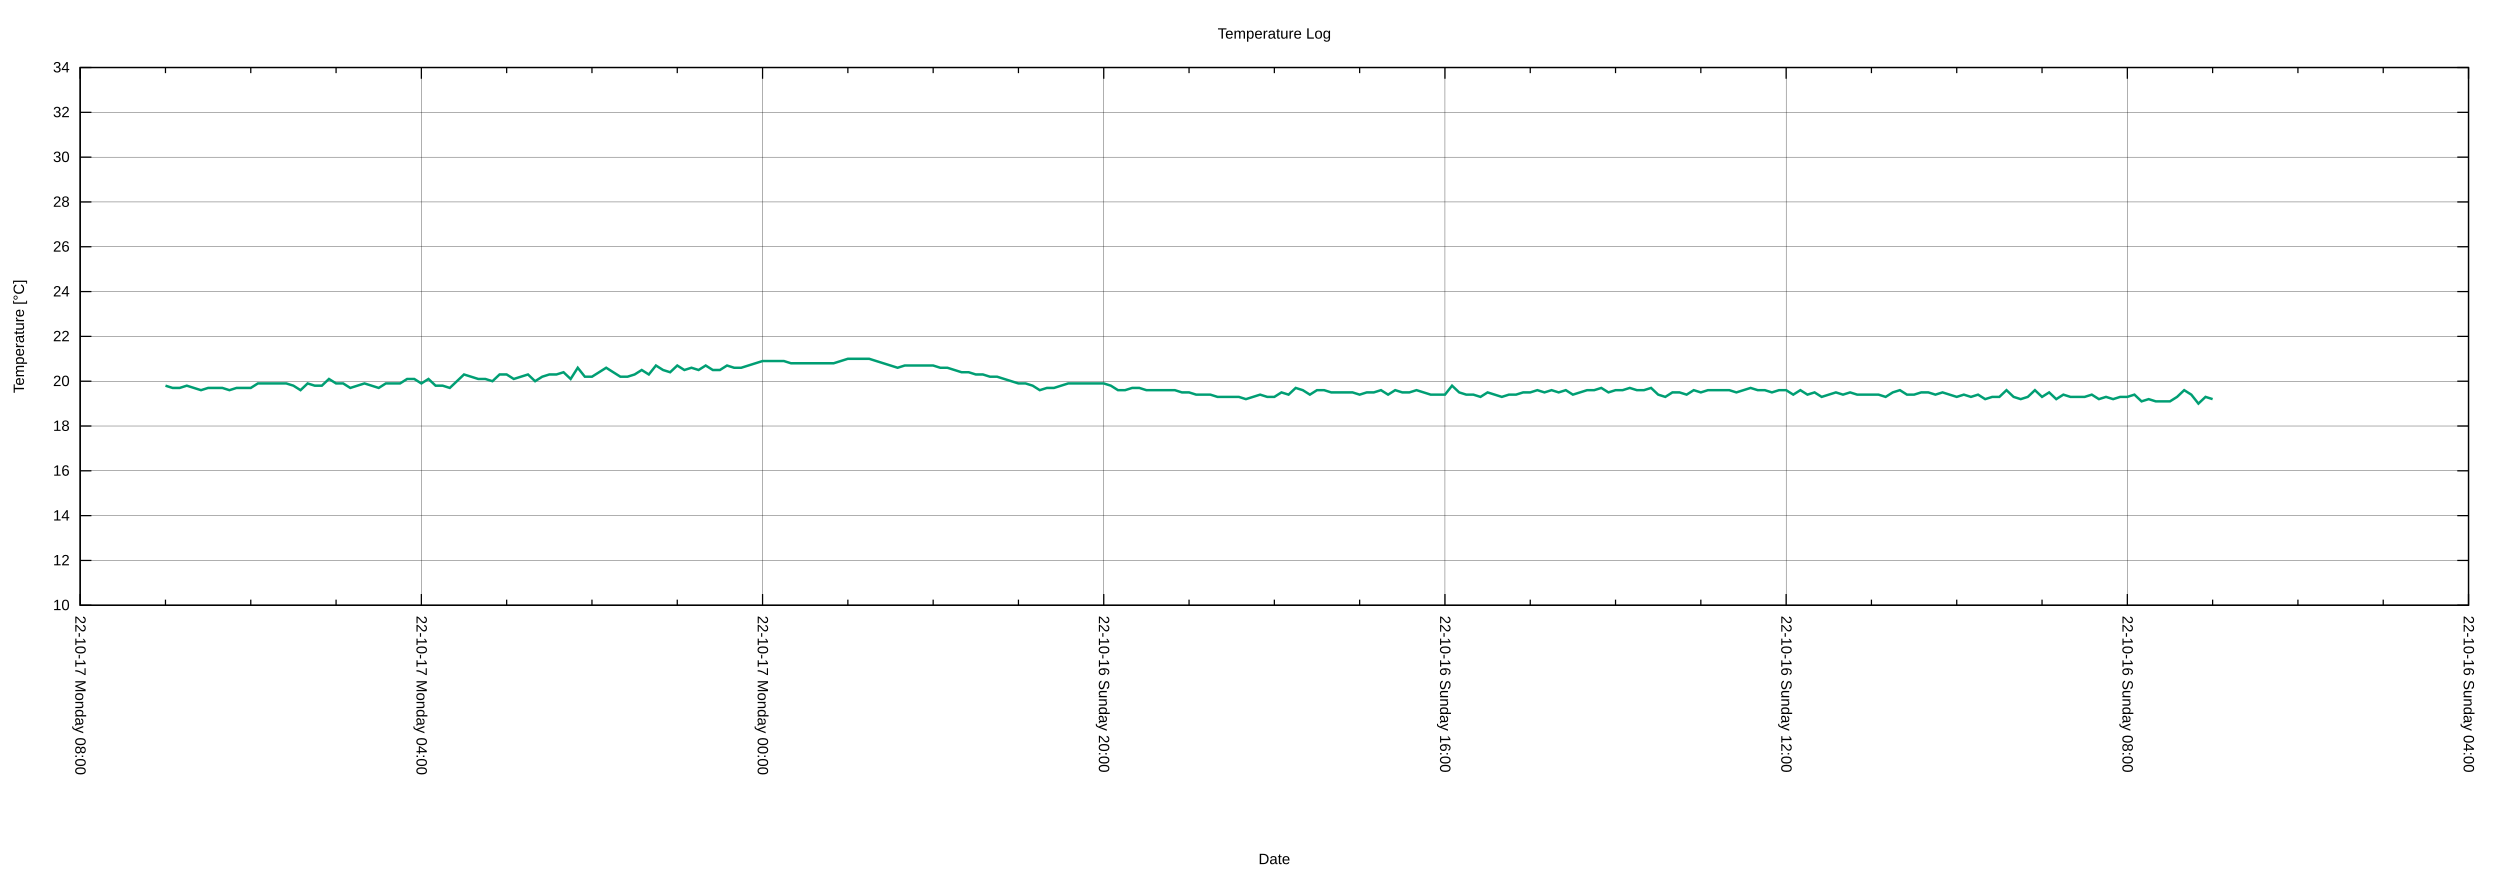
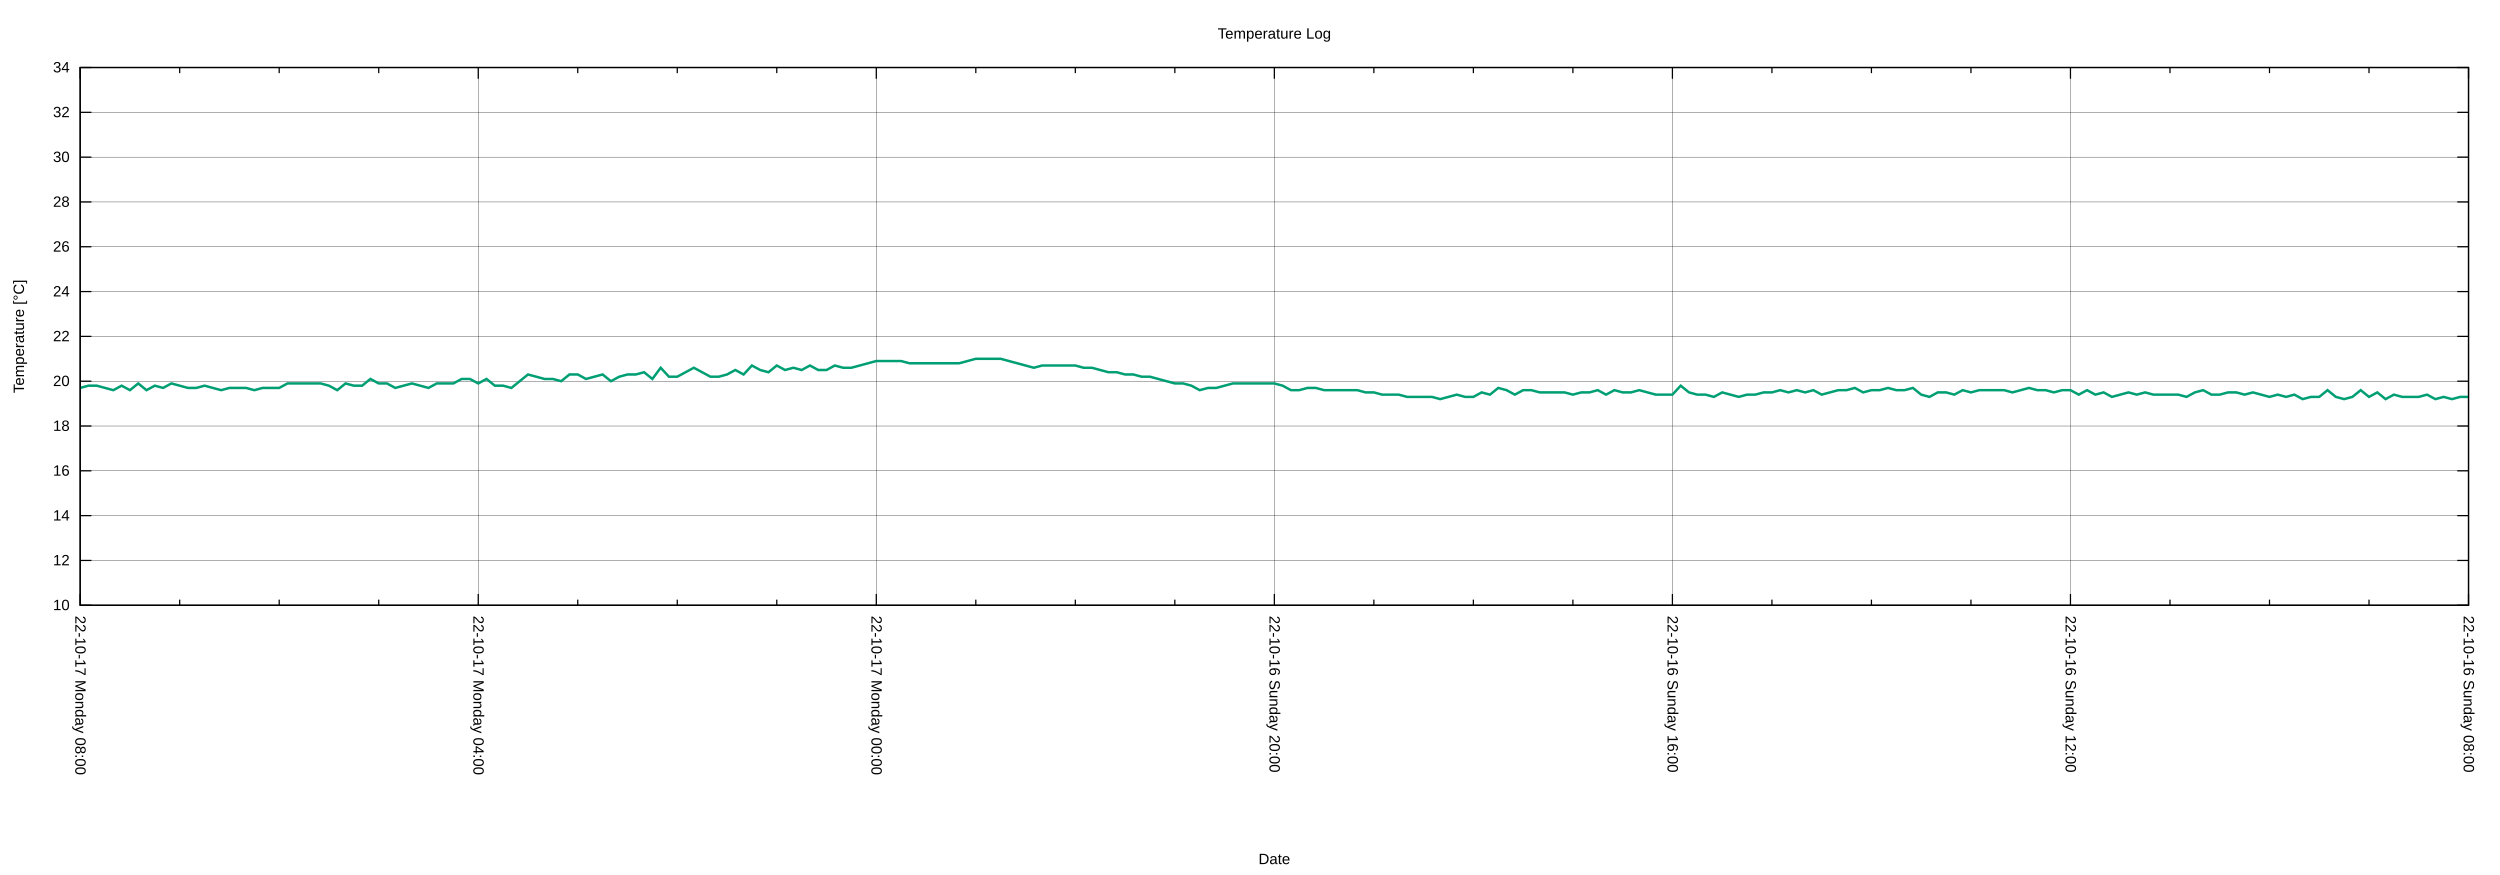
<svg xmlns="http://www.w3.org/2000/svg" xmlns:xlink="http://www.w3.org/1999/xlink" width="2000" height="700" viewBox="0 0 2000 700">
  <g id="gnuplot_canvas">
    <rect x="0" y="0" width="2000" height="700" fill="none" />
    <defs>
      <circle id="gpDot" r="0.5" stroke-width="0.5" stroke="currentColor" />
      <path id="gpPt0" stroke-width="0.222" stroke="currentColor" d="M-1,0 h2 M0,-1 v2" />
      <path id="gpPt1" stroke-width="0.222" stroke="currentColor" d="M-1,-1 L1,1 M1,-1 L-1,1" />
      <path id="gpPt2" stroke-width="0.222" stroke="currentColor" d="M-1,0 L1,0 M0,-1 L0,1 M-1,-1 L1,1 M-1,1 L1,-1" />
      <rect id="gpPt3" stroke-width="0.222" stroke="currentColor" x="-1" y="-1" width="2" height="2" />
      <rect id="gpPt4" stroke-width="0.222" stroke="currentColor" fill="currentColor" x="-1" y="-1" width="2" height="2" />
      <circle id="gpPt5" stroke-width="0.222" stroke="currentColor" cx="0" cy="0" r="1" />
      <use xlink:href="#gpPt5" id="gpPt6" fill="currentColor" stroke="none" />
      <path id="gpPt7" stroke-width="0.222" stroke="currentColor" d="M0,-1.33 L-1.33,0.67 L1.33,0.67 z" />
      <use xlink:href="#gpPt7" id="gpPt8" fill="currentColor" stroke="none" />
      <use xlink:href="#gpPt7" id="gpPt9" stroke="currentColor" transform="rotate(180)" />
      <use xlink:href="#gpPt9" id="gpPt10" fill="currentColor" stroke="none" />
      <use xlink:href="#gpPt3" id="gpPt11" stroke="currentColor" transform="rotate(45)" />
      <use xlink:href="#gpPt11" id="gpPt12" fill="currentColor" stroke="none" />
      <path id="gpPt13" stroke-width="0.222" stroke="currentColor" d="M0,1.330 L1.265,0.411 L0.782,-1.067 L-0.782,-1.076 L-1.265,0.411 z" />
      <use xlink:href="#gpPt13" id="gpPt14" fill="currentColor" stroke="none" />
      <filter id="textbox" filterUnits="objectBoundingBox" x="0" y="0" height="1" width="1">
        <feFlood flood-color="white" flood-opacity="1" result="bgnd" />
        <feComposite in="SourceGraphic" in2="bgnd" operator="atop" />
      </filter>
      <filter id="greybox" filterUnits="objectBoundingBox" x="0" y="0" height="1" width="1">
        <feFlood flood-color="lightgrey" flood-opacity="1" result="grey" />
        <feComposite in="SourceGraphic" in2="grey" operator="atop" />
      </filter>
    </defs>
    <g fill="none" color="white" stroke="currentColor" stroke-width="1.00" stroke-linecap="butt" stroke-linejoin="miter">
</g>
    <g fill="none" color="black" stroke="currentColor" stroke-width="1.00" stroke-linecap="butt" stroke-linejoin="miter">
</g>
    <g fill="none" color="black" stroke="black" stroke-width="0.25" stroke-linecap="butt" stroke-linejoin="miter">
</g>
    <g fill="none" color="black" stroke="currentColor" stroke-width="0.25" stroke-linecap="butt" stroke-linejoin="miter">
      <path stroke="black" class="gridline" d="M64.14,484.21 L1974.82,484.21  " />
    </g>
    <g fill="none" color="black" stroke="black" stroke-width="1.00" stroke-linecap="butt" stroke-linejoin="miter">
</g>
    <g fill="none" color="black" stroke="currentColor" stroke-width="1.00" stroke-linecap="butt" stroke-linejoin="miter">
      <path stroke="black" d="M64.14,484.21 L73.14,484.21 M1974.82,484.21 L1965.82,484.21  " />
      <g transform="translate(55.75,488.11)" stroke="none" fill="black" font-family="Arial" font-size="12.00" text-anchor="end">
        <text>
          <tspan font-family="Arial"> 10</tspan>
        </text>
      </g>
    </g>
    <g fill="none" color="black" stroke="currentColor" stroke-width="1.00" stroke-linecap="butt" stroke-linejoin="miter">
</g>
    <g fill="none" color="black" stroke="black" stroke-width="0.25" stroke-linecap="butt" stroke-linejoin="miter">
</g>
    <g fill="none" color="black" stroke="currentColor" stroke-width="0.25" stroke-linecap="butt" stroke-linejoin="miter">
      <path stroke="black" class="gridline" d="M64.14,448.36 L1974.82,448.36  " />
    </g>
    <g fill="none" color="black" stroke="black" stroke-width="1.00" stroke-linecap="butt" stroke-linejoin="miter">
</g>
    <g fill="none" color="black" stroke="currentColor" stroke-width="1.00" stroke-linecap="butt" stroke-linejoin="miter">
      <path stroke="black" d="M64.14,448.36 L73.14,448.36 M1974.82,448.36 L1965.82,448.36  " />
      <g transform="translate(55.75,452.26)" stroke="none" fill="black" font-family="Arial" font-size="12.00" text-anchor="end">
        <text>
          <tspan font-family="Arial"> 12</tspan>
        </text>
      </g>
    </g>
    <g fill="none" color="black" stroke="currentColor" stroke-width="1.00" stroke-linecap="butt" stroke-linejoin="miter">
</g>
    <g fill="none" color="black" stroke="black" stroke-width="0.25" stroke-linecap="butt" stroke-linejoin="miter">
</g>
    <g fill="none" color="black" stroke="currentColor" stroke-width="0.25" stroke-linecap="butt" stroke-linejoin="miter">
      <path stroke="black" class="gridline" d="M64.14,412.51 L1974.82,412.51  " />
    </g>
    <g fill="none" color="black" stroke="black" stroke-width="1.00" stroke-linecap="butt" stroke-linejoin="miter">
</g>
    <g fill="none" color="black" stroke="currentColor" stroke-width="1.00" stroke-linecap="butt" stroke-linejoin="miter">
      <path stroke="black" d="M64.14,412.51 L73.14,412.51 M1974.82,412.51 L1965.82,412.51  " />
      <g transform="translate(55.75,416.41)" stroke="none" fill="black" font-family="Arial" font-size="12.00" text-anchor="end">
        <text>
          <tspan font-family="Arial"> 14</tspan>
        </text>
      </g>
    </g>
    <g fill="none" color="black" stroke="currentColor" stroke-width="1.00" stroke-linecap="butt" stroke-linejoin="miter">
</g>
    <g fill="none" color="black" stroke="black" stroke-width="0.25" stroke-linecap="butt" stroke-linejoin="miter">
</g>
    <g fill="none" color="black" stroke="currentColor" stroke-width="0.25" stroke-linecap="butt" stroke-linejoin="miter">
      <path stroke="black" class="gridline" d="M64.14,376.66 L1974.82,376.66  " />
    </g>
    <g fill="none" color="black" stroke="black" stroke-width="1.00" stroke-linecap="butt" stroke-linejoin="miter">
</g>
    <g fill="none" color="black" stroke="currentColor" stroke-width="1.00" stroke-linecap="butt" stroke-linejoin="miter">
      <path stroke="black" d="M64.14,376.66 L73.14,376.66 M1974.82,376.66 L1965.82,376.66  " />
      <g transform="translate(55.75,380.56)" stroke="none" fill="black" font-family="Arial" font-size="12.00" text-anchor="end">
        <text>
          <tspan font-family="Arial"> 16</tspan>
        </text>
      </g>
    </g>
    <g fill="none" color="black" stroke="currentColor" stroke-width="1.00" stroke-linecap="butt" stroke-linejoin="miter">
</g>
    <g fill="none" color="black" stroke="black" stroke-width="0.25" stroke-linecap="butt" stroke-linejoin="miter">
</g>
    <g fill="none" color="black" stroke="currentColor" stroke-width="0.25" stroke-linecap="butt" stroke-linejoin="miter">
      <path stroke="black" class="gridline" d="M64.14,340.81 L1974.82,340.81  " />
    </g>
    <g fill="none" color="black" stroke="black" stroke-width="1.00" stroke-linecap="butt" stroke-linejoin="miter">
</g>
    <g fill="none" color="black" stroke="currentColor" stroke-width="1.00" stroke-linecap="butt" stroke-linejoin="miter">
      <path stroke="black" d="M64.14,340.81 L73.14,340.81 M1974.82,340.81 L1965.82,340.81  " />
      <g transform="translate(55.75,344.71)" stroke="none" fill="black" font-family="Arial" font-size="12.00" text-anchor="end">
        <text>
          <tspan font-family="Arial"> 18</tspan>
        </text>
      </g>
    </g>
    <g fill="none" color="black" stroke="currentColor" stroke-width="1.00" stroke-linecap="butt" stroke-linejoin="miter">
</g>
    <g fill="none" color="black" stroke="black" stroke-width="0.25" stroke-linecap="butt" stroke-linejoin="miter">
</g>
    <g fill="none" color="black" stroke="currentColor" stroke-width="0.25" stroke-linecap="butt" stroke-linejoin="miter">
      <path stroke="black" class="gridline" d="M64.14,304.96 L1974.82,304.96  " />
    </g>
    <g fill="none" color="black" stroke="black" stroke-width="1.00" stroke-linecap="butt" stroke-linejoin="miter">
</g>
    <g fill="none" color="black" stroke="currentColor" stroke-width="1.00" stroke-linecap="butt" stroke-linejoin="miter">
      <path stroke="black" d="M64.14,304.96 L73.14,304.96 M1974.82,304.96 L1965.82,304.96  " />
      <g transform="translate(55.75,308.86)" stroke="none" fill="black" font-family="Arial" font-size="12.00" text-anchor="end">
        <text>
          <tspan font-family="Arial"> 20</tspan>
        </text>
      </g>
    </g>
    <g fill="none" color="black" stroke="currentColor" stroke-width="1.00" stroke-linecap="butt" stroke-linejoin="miter">
</g>
    <g fill="none" color="black" stroke="black" stroke-width="0.25" stroke-linecap="butt" stroke-linejoin="miter">
</g>
    <g fill="none" color="black" stroke="currentColor" stroke-width="0.25" stroke-linecap="butt" stroke-linejoin="miter">
      <path stroke="black" class="gridline" d="M64.14,269.11 L1974.82,269.11  " />
    </g>
    <g fill="none" color="black" stroke="black" stroke-width="1.00" stroke-linecap="butt" stroke-linejoin="miter">
</g>
    <g fill="none" color="black" stroke="currentColor" stroke-width="1.00" stroke-linecap="butt" stroke-linejoin="miter">
      <path stroke="black" d="M64.14,269.11 L73.14,269.11 M1974.82,269.11 L1965.82,269.11  " />
      <g transform="translate(55.75,273.01)" stroke="none" fill="black" font-family="Arial" font-size="12.00" text-anchor="end">
        <text>
          <tspan font-family="Arial"> 22</tspan>
        </text>
      </g>
    </g>
    <g fill="none" color="black" stroke="currentColor" stroke-width="1.00" stroke-linecap="butt" stroke-linejoin="miter">
</g>
    <g fill="none" color="black" stroke="black" stroke-width="0.25" stroke-linecap="butt" stroke-linejoin="miter">
</g>
    <g fill="none" color="black" stroke="currentColor" stroke-width="0.25" stroke-linecap="butt" stroke-linejoin="miter">
      <path stroke="black" class="gridline" d="M64.14,233.26 L1974.82,233.26  " />
    </g>
    <g fill="none" color="black" stroke="black" stroke-width="1.00" stroke-linecap="butt" stroke-linejoin="miter">
</g>
    <g fill="none" color="black" stroke="currentColor" stroke-width="1.00" stroke-linecap="butt" stroke-linejoin="miter">
      <path stroke="black" d="M64.14,233.26 L73.14,233.26 M1974.82,233.26 L1965.82,233.26  " />
      <g transform="translate(55.75,237.16)" stroke="none" fill="black" font-family="Arial" font-size="12.00" text-anchor="end">
        <text>
          <tspan font-family="Arial"> 24</tspan>
        </text>
      </g>
    </g>
    <g fill="none" color="black" stroke="currentColor" stroke-width="1.00" stroke-linecap="butt" stroke-linejoin="miter">
</g>
    <g fill="none" color="black" stroke="black" stroke-width="0.25" stroke-linecap="butt" stroke-linejoin="miter">
</g>
    <g fill="none" color="black" stroke="currentColor" stroke-width="0.25" stroke-linecap="butt" stroke-linejoin="miter">
      <path stroke="black" class="gridline" d="M64.14,197.41 L1974.82,197.41  " />
    </g>
    <g fill="none" color="black" stroke="black" stroke-width="1.00" stroke-linecap="butt" stroke-linejoin="miter">
</g>
    <g fill="none" color="black" stroke="currentColor" stroke-width="1.00" stroke-linecap="butt" stroke-linejoin="miter">
      <path stroke="black" d="M64.14,197.41 L73.14,197.41 M1974.82,197.41 L1965.82,197.41  " />
      <g transform="translate(55.75,201.31)" stroke="none" fill="black" font-family="Arial" font-size="12.00" text-anchor="end">
        <text>
          <tspan font-family="Arial"> 26</tspan>
        </text>
      </g>
    </g>
    <g fill="none" color="black" stroke="currentColor" stroke-width="1.00" stroke-linecap="butt" stroke-linejoin="miter">
</g>
    <g fill="none" color="black" stroke="black" stroke-width="0.25" stroke-linecap="butt" stroke-linejoin="miter">
</g>
    <g fill="none" color="black" stroke="currentColor" stroke-width="0.25" stroke-linecap="butt" stroke-linejoin="miter">
      <path stroke="black" class="gridline" d="M64.14,161.56 L1974.82,161.56  " />
    </g>
    <g fill="none" color="black" stroke="black" stroke-width="1.00" stroke-linecap="butt" stroke-linejoin="miter">
</g>
    <g fill="none" color="black" stroke="currentColor" stroke-width="1.00" stroke-linecap="butt" stroke-linejoin="miter">
      <path stroke="black" d="M64.14,161.56 L73.14,161.56 M1974.82,161.56 L1965.82,161.56  " />
      <g transform="translate(55.75,165.46)" stroke="none" fill="black" font-family="Arial" font-size="12.00" text-anchor="end">
        <text>
          <tspan font-family="Arial"> 28</tspan>
        </text>
      </g>
    </g>
    <g fill="none" color="black" stroke="currentColor" stroke-width="1.00" stroke-linecap="butt" stroke-linejoin="miter">
</g>
    <g fill="none" color="black" stroke="black" stroke-width="0.25" stroke-linecap="butt" stroke-linejoin="miter">
</g>
    <g fill="none" color="black" stroke="currentColor" stroke-width="0.25" stroke-linecap="butt" stroke-linejoin="miter">
      <path stroke="black" class="gridline" d="M64.14,125.71 L1974.82,125.71  " />
    </g>
    <g fill="none" color="black" stroke="black" stroke-width="1.00" stroke-linecap="butt" stroke-linejoin="miter">
</g>
    <g fill="none" color="black" stroke="currentColor" stroke-width="1.00" stroke-linecap="butt" stroke-linejoin="miter">
      <path stroke="black" d="M64.14,125.71 L73.14,125.71 M1974.82,125.71 L1965.82,125.71  " />
      <g transform="translate(55.75,129.61)" stroke="none" fill="black" font-family="Arial" font-size="12.00" text-anchor="end">
        <text>
          <tspan font-family="Arial"> 30</tspan>
        </text>
      </g>
    </g>
    <g fill="none" color="black" stroke="currentColor" stroke-width="1.00" stroke-linecap="butt" stroke-linejoin="miter">
</g>
    <g fill="none" color="black" stroke="black" stroke-width="0.25" stroke-linecap="butt" stroke-linejoin="miter">
</g>
    <g fill="none" color="black" stroke="currentColor" stroke-width="0.25" stroke-linecap="butt" stroke-linejoin="miter">
      <path stroke="black" class="gridline" d="M64.14,89.86 L1974.82,89.86  " />
    </g>
    <g fill="none" color="black" stroke="black" stroke-width="1.00" stroke-linecap="butt" stroke-linejoin="miter">
</g>
    <g fill="none" color="black" stroke="currentColor" stroke-width="1.00" stroke-linecap="butt" stroke-linejoin="miter">
      <path stroke="black" d="M64.14,89.86 L73.14,89.86 M1974.82,89.86 L1965.82,89.86  " />
      <g transform="translate(55.75,93.76)" stroke="none" fill="black" font-family="Arial" font-size="12.00" text-anchor="end">
        <text>
          <tspan font-family="Arial"> 32</tspan>
        </text>
      </g>
    </g>
    <g fill="none" color="black" stroke="currentColor" stroke-width="1.00" stroke-linecap="butt" stroke-linejoin="miter">
</g>
    <g fill="none" color="black" stroke="black" stroke-width="0.25" stroke-linecap="butt" stroke-linejoin="miter">
</g>
    <g fill="none" color="black" stroke="currentColor" stroke-width="0.25" stroke-linecap="butt" stroke-linejoin="miter">
      <path stroke="black" class="gridline" d="M64.14,54.01 L1974.82,54.01  " />
    </g>
    <g fill="none" color="black" stroke="black" stroke-width="1.00" stroke-linecap="butt" stroke-linejoin="miter">
</g>
    <g fill="none" color="black" stroke="currentColor" stroke-width="1.00" stroke-linecap="butt" stroke-linejoin="miter">
      <path stroke="black" d="M64.14,54.01 L73.14,54.01 M1974.82,54.01 L1965.82,54.01  " />
      <g transform="translate(55.75,57.91)" stroke="none" fill="black" font-family="Arial" font-size="12.00" text-anchor="end">
        <text>
          <tspan font-family="Arial"> 34</tspan>
        </text>
      </g>
    </g>
    <g fill="none" color="black" stroke="currentColor" stroke-width="1.00" stroke-linecap="butt" stroke-linejoin="miter">
</g>
    <g fill="none" color="black" stroke="black" stroke-width="0.25" stroke-linecap="butt" stroke-linejoin="miter">
</g>
    <g fill="none" color="black" stroke="currentColor" stroke-width="0.25" stroke-linecap="butt" stroke-linejoin="miter">
      <path stroke="black" class="gridline" d="M1974.82,484.21 L1974.82,54.01  " />
    </g>
    <g fill="none" color="black" stroke="black" stroke-width="1.00" stroke-linecap="butt" stroke-linejoin="miter">
</g>
    <g fill="none" color="black" stroke="currentColor" stroke-width="1.00" stroke-linecap="butt" stroke-linejoin="miter">
      <path stroke="black" d="M1974.82,484.21 L1974.82,475.21 M1974.82,54.01 L1974.82,63.01  " />
      <g transform="translate(1970.92,492.60) rotate(90)" stroke="none" fill="black" font-family="Arial" font-size="12.00" text-anchor="start">
        <text>
-           <tspan font-family="Arial">22-10-16 Sunday 04:00</tspan>
-         </text>
-       </g>
-     </g>
-     <g fill="none" color="black" stroke="currentColor" stroke-width="1.00" stroke-linecap="butt" stroke-linejoin="miter">
-       <path stroke="black" d="M1906.58,484.21 L1906.58,479.71 M1906.58,54.01 L1906.58,58.51 M1838.34,484.21 L1838.34,479.71 M1838.34,54.01 L1838.34,58.51   M1770.10,484.21 L1770.10,479.71 M1770.10,54.01 L1770.10,58.51  " />
-     </g>
-     <g fill="none" color="black" stroke="black" stroke-width="0.25" stroke-linecap="butt" stroke-linejoin="miter">
- </g>
-     <g fill="none" color="black" stroke="currentColor" stroke-width="0.25" stroke-linecap="butt" stroke-linejoin="miter">
-       <path stroke="black" class="gridline" d="M1701.87,484.21 L1701.87,54.01  " />
-     </g>
-     <g fill="none" color="black" stroke="black" stroke-width="1.00" stroke-linecap="butt" stroke-linejoin="miter">
- </g>
-     <g fill="none" color="black" stroke="currentColor" stroke-width="1.00" stroke-linecap="butt" stroke-linejoin="miter">
-       <path stroke="black" d="M1701.87,484.21 L1701.87,475.21 M1701.87,54.01 L1701.87,63.01  " />
-       <g transform="translate(1697.97,492.60) rotate(90)" stroke="none" fill="black" font-family="Arial" font-size="12.00" text-anchor="start">
-         <text>
          <tspan font-family="Arial">22-10-16 Sunday 08:00</tspan>
        </text>
      </g>
    </g>
    <g fill="none" color="black" stroke="currentColor" stroke-width="1.00" stroke-linecap="butt" stroke-linejoin="miter">
-       <path stroke="black" d="M1633.63,484.21 L1633.63,479.71 M1633.63,54.01 L1633.63,58.51 M1565.39,484.21 L1565.39,479.71 M1565.39,54.01 L1565.39,58.51   M1497.15,484.21 L1497.15,479.71 M1497.15,54.01 L1497.15,58.51  " />
-     </g>
-     <g fill="none" color="black" stroke="black" stroke-width="0.25" stroke-linecap="butt" stroke-linejoin="miter">
- </g>
-     <g fill="none" color="black" stroke="currentColor" stroke-width="0.25" stroke-linecap="butt" stroke-linejoin="miter">
-       <path stroke="black" class="gridline" d="M1428.91,484.21 L1428.91,54.01  " />
-     </g>
-     <g fill="none" color="black" stroke="black" stroke-width="1.00" stroke-linecap="butt" stroke-linejoin="miter">
- </g>
-     <g fill="none" color="black" stroke="currentColor" stroke-width="1.00" stroke-linecap="butt" stroke-linejoin="miter">
-       <path stroke="black" d="M1428.91,484.21 L1428.91,475.21 M1428.91,54.01 L1428.91,63.01  " />
-       <g transform="translate(1425.01,492.60) rotate(90)" stroke="none" fill="black" font-family="Arial" font-size="12.00" text-anchor="start">
+       <path stroke="black" d="M1895.21,484.21 L1895.21,479.71 M1895.21,54.01 L1895.21,58.51 M1815.60,484.21 L1815.60,479.71 M1815.60,54.01 L1815.60,58.51   M1735.99,484.21 L1735.99,479.71 M1735.99,54.01 L1735.99,58.51  " />
+     </g>
+     <g fill="none" color="black" stroke="black" stroke-width="0.25" stroke-linecap="butt" stroke-linejoin="miter">
+ </g>
+     <g fill="none" color="black" stroke="currentColor" stroke-width="0.25" stroke-linecap="butt" stroke-linejoin="miter">
+       <path stroke="black" class="gridline" d="M1656.37,484.21 L1656.37,54.01  " />
+     </g>
+     <g fill="none" color="black" stroke="black" stroke-width="1.00" stroke-linecap="butt" stroke-linejoin="miter">
+ </g>
+     <g fill="none" color="black" stroke="currentColor" stroke-width="1.00" stroke-linecap="butt" stroke-linejoin="miter">
+       <path stroke="black" d="M1656.37,484.21 L1656.37,475.21 M1656.37,54.01 L1656.37,63.01  " />
+       <g transform="translate(1652.47,492.60) rotate(90)" stroke="none" fill="black" font-family="Arial" font-size="12.00" text-anchor="start">
        <text>
          <tspan font-family="Arial">22-10-16 Sunday 12:00</tspan>
        </text>
      </g>
    </g>
    <g fill="none" color="black" stroke="currentColor" stroke-width="1.00" stroke-linecap="butt" stroke-linejoin="miter">
-       <path stroke="black" d="M1360.67,484.21 L1360.67,479.71 M1360.67,54.01 L1360.67,58.51 M1292.43,484.21 L1292.43,479.71 M1292.43,54.01 L1292.43,58.51   M1224.20,484.21 L1224.20,479.71 M1224.20,54.01 L1224.20,58.51  " />
-     </g>
-     <g fill="none" color="black" stroke="black" stroke-width="0.25" stroke-linecap="butt" stroke-linejoin="miter">
- </g>
-     <g fill="none" color="black" stroke="currentColor" stroke-width="0.25" stroke-linecap="butt" stroke-linejoin="miter">
-       <path stroke="black" class="gridline" d="M1155.96,484.21 L1155.96,54.01  " />
-     </g>
-     <g fill="none" color="black" stroke="black" stroke-width="1.00" stroke-linecap="butt" stroke-linejoin="miter">
- </g>
-     <g fill="none" color="black" stroke="currentColor" stroke-width="1.00" stroke-linecap="butt" stroke-linejoin="miter">
-       <path stroke="black" d="M1155.96,484.21 L1155.96,475.21 M1155.96,54.01 L1155.96,63.01  " />
-       <g transform="translate(1152.06,492.60) rotate(90)" stroke="none" fill="black" font-family="Arial" font-size="12.00" text-anchor="start">
+       <path stroke="black" d="M1576.76,484.21 L1576.76,479.71 M1576.76,54.01 L1576.76,58.51 M1497.15,484.21 L1497.15,479.71 M1497.15,54.01 L1497.15,58.51   M1417.54,484.21 L1417.54,479.71 M1417.54,54.01 L1417.54,58.51  " />
+     </g>
+     <g fill="none" color="black" stroke="black" stroke-width="0.25" stroke-linecap="butt" stroke-linejoin="miter">
+ </g>
+     <g fill="none" color="black" stroke="currentColor" stroke-width="0.25" stroke-linecap="butt" stroke-linejoin="miter">
+       <path stroke="black" class="gridline" d="M1337.93,484.21 L1337.93,54.01  " />
+     </g>
+     <g fill="none" color="black" stroke="black" stroke-width="1.00" stroke-linecap="butt" stroke-linejoin="miter">
+ </g>
+     <g fill="none" color="black" stroke="currentColor" stroke-width="1.00" stroke-linecap="butt" stroke-linejoin="miter">
+       <path stroke="black" d="M1337.93,484.21 L1337.93,475.21 M1337.93,54.01 L1337.93,63.01  " />
+       <g transform="translate(1334.03,492.60) rotate(90)" stroke="none" fill="black" font-family="Arial" font-size="12.00" text-anchor="start">
        <text>
          <tspan font-family="Arial">22-10-16 Sunday 16:00</tspan>
        </text>
      </g>
    </g>
    <g fill="none" color="black" stroke="currentColor" stroke-width="1.00" stroke-linecap="butt" stroke-linejoin="miter">
-       <path stroke="black" d="M1087.72,484.21 L1087.72,479.71 M1087.72,54.01 L1087.72,58.51 M1019.48,484.21 L1019.48,479.71 M1019.48,54.01 L1019.48,58.51   M951.24,484.21 L951.24,479.71 M951.24,54.01 L951.24,58.51  " />
-     </g>
-     <g fill="none" color="black" stroke="black" stroke-width="0.25" stroke-linecap="butt" stroke-linejoin="miter">
- </g>
-     <g fill="none" color="black" stroke="currentColor" stroke-width="0.25" stroke-linecap="butt" stroke-linejoin="miter">
-       <path stroke="black" class="gridline" d="M883.00,484.21 L883.00,54.01  " />
-     </g>
-     <g fill="none" color="black" stroke="black" stroke-width="1.00" stroke-linecap="butt" stroke-linejoin="miter">
- </g>
-     <g fill="none" color="black" stroke="currentColor" stroke-width="1.00" stroke-linecap="butt" stroke-linejoin="miter">
-       <path stroke="black" d="M883.00,484.21 L883.00,475.21 M883.00,54.01 L883.00,63.01  " />
-       <g transform="translate(879.10,492.60) rotate(90)" stroke="none" fill="black" font-family="Arial" font-size="12.00" text-anchor="start">
+       <path stroke="black" d="M1258.32,484.21 L1258.32,479.71 M1258.32,54.01 L1258.32,58.51 M1178.70,484.21 L1178.70,479.71 M1178.70,54.01 L1178.70,58.51   M1099.09,484.21 L1099.09,479.71 M1099.09,54.01 L1099.09,58.51  " />
+     </g>
+     <g fill="none" color="black" stroke="black" stroke-width="0.25" stroke-linecap="butt" stroke-linejoin="miter">
+ </g>
+     <g fill="none" color="black" stroke="currentColor" stroke-width="0.25" stroke-linecap="butt" stroke-linejoin="miter">
+       <path stroke="black" class="gridline" d="M1019.48,484.21 L1019.48,54.01  " />
+     </g>
+     <g fill="none" color="black" stroke="black" stroke-width="1.00" stroke-linecap="butt" stroke-linejoin="miter">
+ </g>
+     <g fill="none" color="black" stroke="currentColor" stroke-width="1.00" stroke-linecap="butt" stroke-linejoin="miter">
+       <path stroke="black" d="M1019.48,484.21 L1019.48,475.21 M1019.48,54.01 L1019.48,63.01  " />
+       <g transform="translate(1015.58,492.60) rotate(90)" stroke="none" fill="black" font-family="Arial" font-size="12.00" text-anchor="start">
        <text>
          <tspan font-family="Arial">22-10-16 Sunday 20:00</tspan>
        </text>
      </g>
    </g>
    <g fill="none" color="black" stroke="currentColor" stroke-width="1.00" stroke-linecap="butt" stroke-linejoin="miter">
-       <path stroke="black" d="M814.76,484.21 L814.76,479.71 M814.76,54.01 L814.76,58.51 M746.53,484.21 L746.53,479.71 M746.53,54.01 L746.53,58.51   M678.29,484.21 L678.29,479.71 M678.29,54.01 L678.29,58.51  " />
-     </g>
-     <g fill="none" color="black" stroke="black" stroke-width="0.25" stroke-linecap="butt" stroke-linejoin="miter">
- </g>
-     <g fill="none" color="black" stroke="currentColor" stroke-width="0.25" stroke-linecap="butt" stroke-linejoin="miter">
-       <path stroke="black" class="gridline" d="M610.05,484.21 L610.05,54.01  " />
-     </g>
-     <g fill="none" color="black" stroke="black" stroke-width="1.00" stroke-linecap="butt" stroke-linejoin="miter">
- </g>
-     <g fill="none" color="black" stroke="currentColor" stroke-width="1.00" stroke-linecap="butt" stroke-linejoin="miter">
-       <path stroke="black" d="M610.05,484.21 L610.05,475.21 M610.05,54.01 L610.05,63.01  " />
-       <g transform="translate(606.15,492.60) rotate(90)" stroke="none" fill="black" font-family="Arial" font-size="12.00" text-anchor="start">
+       <path stroke="black" d="M939.87,484.21 L939.87,479.71 M939.87,54.01 L939.87,58.51 M860.26,484.21 L860.26,479.71 M860.26,54.01 L860.26,58.51   M780.65,484.21 L780.65,479.71 M780.65,54.01 L780.65,58.51  " />
+     </g>
+     <g fill="none" color="black" stroke="black" stroke-width="0.25" stroke-linecap="butt" stroke-linejoin="miter">
+ </g>
+     <g fill="none" color="black" stroke="currentColor" stroke-width="0.25" stroke-linecap="butt" stroke-linejoin="miter">
+       <path stroke="black" class="gridline" d="M701.03,484.21 L701.03,54.01  " />
+     </g>
+     <g fill="none" color="black" stroke="black" stroke-width="1.00" stroke-linecap="butt" stroke-linejoin="miter">
+ </g>
+     <g fill="none" color="black" stroke="currentColor" stroke-width="1.00" stroke-linecap="butt" stroke-linejoin="miter">
+       <path stroke="black" d="M701.03,484.21 L701.03,475.21 M701.03,54.01 L701.03,63.01  " />
+       <g transform="translate(697.13,492.60) rotate(90)" stroke="none" fill="black" font-family="Arial" font-size="12.00" text-anchor="start">
        <text>
          <tspan font-family="Arial">22-10-17 Monday 00:00</tspan>
        </text>
      </g>
    </g>
    <g fill="none" color="black" stroke="currentColor" stroke-width="1.00" stroke-linecap="butt" stroke-linejoin="miter">
-       <path stroke="black" d="M541.81,484.21 L541.81,479.71 M541.81,54.01 L541.81,58.51 M473.57,484.21 L473.57,479.71 M473.57,54.01 L473.57,58.51   M405.33,484.21 L405.33,479.71 M405.33,54.01 L405.33,58.51  " />
-     </g>
-     <g fill="none" color="black" stroke="black" stroke-width="0.25" stroke-linecap="butt" stroke-linejoin="miter">
- </g>
-     <g fill="none" color="black" stroke="currentColor" stroke-width="0.25" stroke-linecap="butt" stroke-linejoin="miter">
-       <path stroke="black" class="gridline" d="M337.09,484.21 L337.09,54.01  " />
-     </g>
-     <g fill="none" color="black" stroke="black" stroke-width="1.00" stroke-linecap="butt" stroke-linejoin="miter">
- </g>
-     <g fill="none" color="black" stroke="currentColor" stroke-width="1.00" stroke-linecap="butt" stroke-linejoin="miter">
-       <path stroke="black" d="M337.09,484.21 L337.09,475.21 M337.09,54.01 L337.09,63.01  " />
-       <g transform="translate(333.19,492.60) rotate(90)" stroke="none" fill="black" font-family="Arial" font-size="12.00" text-anchor="start">
+       <path stroke="black" d="M621.42,484.21 L621.42,479.71 M621.42,54.01 L621.42,58.51 M541.81,484.21 L541.81,479.71 M541.81,54.01 L541.81,58.51   M462.20,484.21 L462.20,479.71 M462.20,54.01 L462.20,58.51  " />
+     </g>
+     <g fill="none" color="black" stroke="black" stroke-width="0.25" stroke-linecap="butt" stroke-linejoin="miter">
+ </g>
+     <g fill="none" color="black" stroke="currentColor" stroke-width="0.25" stroke-linecap="butt" stroke-linejoin="miter">
+       <path stroke="black" class="gridline" d="M382.59,484.21 L382.59,54.01  " />
+     </g>
+     <g fill="none" color="black" stroke="black" stroke-width="1.00" stroke-linecap="butt" stroke-linejoin="miter">
+ </g>
+     <g fill="none" color="black" stroke="currentColor" stroke-width="1.00" stroke-linecap="butt" stroke-linejoin="miter">
+       <path stroke="black" d="M382.59,484.21 L382.59,475.21 M382.59,54.01 L382.59,63.01  " />
+       <g transform="translate(378.69,492.60) rotate(90)" stroke="none" fill="black" font-family="Arial" font-size="12.00" text-anchor="start">
        <text>
          <tspan font-family="Arial">22-10-17 Monday 04:00</tspan>
        </text>
      </g>
    </g>
    <g fill="none" color="black" stroke="currentColor" stroke-width="1.00" stroke-linecap="butt" stroke-linejoin="miter">
-       <path stroke="black" d="M268.86,484.21 L268.86,479.71 M268.86,54.01 L268.86,58.51 M200.62,484.21 L200.62,479.71 M200.62,54.01 L200.62,58.51   M132.38,484.21 L132.38,479.71 M132.38,54.01 L132.38,58.51  " />
+       <path stroke="black" d="M302.98,484.21 L302.98,479.71 M302.98,54.01 L302.98,58.51 M223.36,484.21 L223.36,479.71 M223.36,54.01 L223.36,58.51   M143.75,484.21 L143.75,479.71 M143.75,54.01 L143.75,58.51  " />
    </g>
    <g fill="none" color="black" stroke="black" stroke-width="0.25" stroke-linecap="butt" stroke-linejoin="miter">
</g>
    <g fill="none" color="black" stroke="currentColor" stroke-width="0.25" stroke-linecap="butt" stroke-linejoin="miter">
      <path stroke="black" class="gridline" d="M64.14,484.21 L64.14,54.01  " />
    </g>
    <g fill="none" color="black" stroke="black" stroke-width="1.00" stroke-linecap="butt" stroke-linejoin="miter">
</g>
    <g fill="none" color="black" stroke="currentColor" stroke-width="1.00" stroke-linecap="butt" stroke-linejoin="miter">
      <path stroke="black" d="M64.14,484.21 L64.14,475.21 M64.14,54.01 L64.14,63.01  " />
      <g transform="translate(60.24,492.60) rotate(90)" stroke="none" fill="black" font-family="Arial" font-size="12.00" text-anchor="start">
        <text>
          <tspan font-family="Arial">22-10-17 Monday 08:00</tspan>
        </text>
      </g>
    </g>
    <g fill="none" color="black" stroke="currentColor" stroke-width="1.00" stroke-linecap="butt" stroke-linejoin="miter">
</g>
    <g fill="none" color="black" stroke="currentColor" stroke-width="1.00" stroke-linecap="butt" stroke-linejoin="miter">
      <path stroke="black" d="M64.14,54.01 L64.14,484.21 L1974.82,484.21 L1974.82,54.01 L64.14,54.01 Z  " />
    </g>
    <g fill="none" color="black" stroke="currentColor" stroke-width="1.00" stroke-linecap="butt" stroke-linejoin="miter">
      <g transform="translate(19.18,269.11) rotate(270)" stroke="none" fill="black" font-family="Arial" font-size="12.00" text-anchor="middle">
        <text>
          <tspan font-family="Arial">Temperature [°C]</tspan>
        </text>
      </g>
    </g>
    <g fill="none" color="black" stroke="currentColor" stroke-width="1.00" stroke-linecap="butt" stroke-linejoin="miter">
      <g transform="translate(1019.48,691.30)" stroke="none" fill="black" font-family="Arial" font-size="12.00" text-anchor="middle">
        <text>
          <tspan font-family="Arial">Date</tspan>
        </text>
      </g>
    </g>
    <g fill="none" color="black" stroke="currentColor" stroke-width="1.00" stroke-linecap="butt" stroke-linejoin="miter">
</g>
    <g id="gnuplot_plot_1">
      <g fill="none" color="white" stroke="currentColor" stroke-width="2.00" stroke-linecap="butt" stroke-linejoin="miter">
</g>
      <g fill="none" color="black" stroke="currentColor" stroke-width="2.00" stroke-linecap="butt" stroke-linejoin="miter">
-         <path stroke="rgb(  0, 158, 115)" d="M132.38,308.54 L138.07,310.34 L143.75,310.34 L149.44,308.54 L155.12,310.34 L160.81,312.13 L166.50,310.34 L172.18,310.34   L177.87,310.34 L183.56,312.13 L189.24,310.34 L194.93,310.34 L200.62,310.34 L206.30,306.75 L211.99,306.75 L217.68,306.75   L223.36,306.75 L229.05,306.75 L234.74,308.54 L240.42,312.13 L246.11,306.75 L251.80,308.54 L257.48,308.54 L263.17,303.17   L268.86,306.75 L274.54,306.75 L280.23,310.34 L285.92,308.54 L291.60,306.75 L297.29,308.54 L302.98,310.34 L308.66,306.75   L314.35,306.75 L320.03,306.75 L325.72,303.17 L331.41,303.17 L337.09,306.75 L342.78,303.17 L348.47,308.54 L354.15,308.54   L359.84,310.34 L365.53,304.96 L371.21,299.58 L376.90,301.37 L382.59,303.17 L388.27,303.17 L393.96,304.96 L399.65,299.58   L405.33,299.58 L411.02,303.17 L416.71,301.37 L422.39,299.58 L428.08,304.96 L433.77,301.37 L439.45,299.58 L445.14,299.58   L450.83,297.79 L456.51,303.17 L462.20,294.20 L467.88,301.37 L473.57,301.37 L479.26,297.79 L484.94,294.20 L490.63,297.79   L496.32,301.37 L502.00,301.37 L507.69,299.58 L513.38,296.00 L519.06,299.58 L524.75,292.41 L530.44,296.00 L536.12,297.79   L541.81,292.41 L547.50,296.00 L553.18,294.20 L558.87,296.00 L564.56,292.41 L570.24,296.00 L575.93,296.00 L581.62,292.41   L587.30,294.20 L592.99,294.20 L598.68,292.41 L604.36,290.62 L610.05,288.83 L615.74,288.83 L621.42,288.83 L627.11,288.83   L632.79,290.62 L638.48,290.62 L644.17,290.62 L649.85,290.62 L655.54,290.62 L661.23,290.62 L666.91,290.62 L672.60,288.83   L678.29,287.03 L683.97,287.03 L689.66,287.03 L695.35,287.03 L701.03,288.83 L706.72,290.62 L712.41,292.41 L718.09,294.20   L723.78,292.41 L729.47,292.41 L735.15,292.41 L740.84,292.41 L746.53,292.41 L752.21,294.20 L757.90,294.20 L763.59,296.00   L769.27,297.79 L774.96,297.79 L780.65,299.58 L786.33,299.58 L792.02,301.37 L797.70,301.37 L803.39,303.17 L809.08,304.96   L814.76,306.75 L820.45,306.75 L826.14,308.54 L831.82,312.13 L837.51,310.34 L843.20,310.34 L848.88,308.54 L854.57,306.75   L860.26,306.75 L865.94,306.75 L871.63,306.75 L877.32,306.75 L883.00,306.75 L888.69,308.54 L894.38,312.13 L900.06,312.13   L905.75,310.34 L911.44,310.34 L917.12,312.13 L922.81,312.13 L928.50,312.13 L934.18,312.13 L939.87,312.13 L945.55,313.92   L951.24,313.92 L956.93,315.71 L962.61,315.71 L968.30,315.71 L973.99,317.51 L979.67,317.51 L985.36,317.51 L991.05,317.51   L996.73,319.30 L1002.42,317.51 L1008.11,315.71 L1013.79,317.51 L1019.48,317.51 L1025.17,313.92 L1030.85,315.71 L1036.54,310.34   L1042.23,312.13 L1047.91,315.71 L1053.60,312.13 L1059.29,312.13 L1064.97,313.92 L1070.66,313.92 L1076.35,313.92 L1082.03,313.92   L1087.72,315.71 L1093.41,313.92 L1099.09,313.92 L1104.78,312.13 L1110.46,315.71 L1116.15,312.13 L1121.84,313.92 L1127.52,313.92   L1133.21,312.13 L1138.90,313.92 L1144.58,315.71 L1150.27,315.71 L1155.96,315.71 L1161.64,308.54 L1167.33,313.92 L1173.02,315.71   L1178.70,315.71 L1184.39,317.51 L1190.08,313.92 L1195.76,315.71 L1201.45,317.51 L1207.14,315.71 L1212.82,315.71 L1218.51,313.92   L1224.20,313.92 L1229.88,312.13 L1235.57,313.92 L1241.26,312.13 L1246.94,313.92 L1252.63,312.13 L1258.32,315.71 L1264.00,313.92   L1269.69,312.13 L1275.37,312.13 L1281.06,310.34 L1286.75,313.92 L1292.43,312.13 L1298.12,312.13 L1303.81,310.34 L1309.49,312.13   L1315.18,312.13 L1320.87,310.34 L1326.55,315.71 L1332.24,317.51 L1337.93,313.92 L1343.61,313.92 L1349.30,315.71 L1354.99,312.13   L1360.67,313.92 L1366.36,312.13 L1372.05,312.13 L1377.73,312.13 L1383.42,312.13 L1389.11,313.92 L1394.79,312.13 L1400.48,310.34   L1406.17,312.13 L1411.85,312.13 L1417.54,313.92 L1423.22,312.13 L1428.91,312.13 L1434.60,315.71 L1440.28,312.13 L1445.97,315.71   L1451.66,313.92 L1457.34,317.51 L1463.03,315.71 L1468.72,313.92 L1474.40,315.71 L1480.09,313.92 L1485.78,315.71 L1491.46,315.71   L1497.15,315.71 L1502.84,315.71 L1508.52,317.51 L1514.21,313.92 L1519.90,312.13 L1525.58,315.71 L1531.27,315.71 L1536.96,313.92   L1542.64,313.92 L1548.33,315.71 L1554.02,313.92 L1559.70,315.71 L1565.39,317.51 L1571.08,315.71 L1576.76,317.51 L1582.45,315.71   L1588.13,319.30 L1593.82,317.51 L1599.51,317.51 L1605.19,312.13 L1610.88,317.51 L1616.57,319.30 L1622.25,317.51 L1627.94,312.13   L1633.63,317.51 L1639.31,313.92 L1645.00,319.30 L1650.69,315.71 L1656.37,317.51 L1662.06,317.51 L1667.75,317.51 L1673.43,315.71   L1679.12,319.30 L1684.81,317.51 L1690.49,319.30 L1696.18,317.51 L1701.87,317.51 L1707.55,315.71 L1713.24,321.09 L1718.93,319.30   L1724.61,321.09 L1730.30,321.09 L1735.99,321.09 L1741.67,317.51 L1747.36,312.13 L1753.04,315.71 L1758.73,322.88 L1764.42,317.51   L1770.10,319.30  " />
+         <path stroke="rgb(  0, 158, 115)" d="M64.14,310.34 L70.77,308.54 L77.41,308.54 L84.04,310.34 L90.68,312.13 L97.31,308.54 L103.95,312.13 L110.58,306.75   L117.21,312.13 L123.85,308.54 L130.48,310.34 L137.12,306.75 L143.75,308.54 L150.39,310.34 L157.02,310.34 L163.65,308.54   L170.29,310.34 L176.92,312.13 L183.56,310.34 L190.19,310.34 L196.83,310.34 L203.46,312.13 L210.09,310.34 L216.73,310.34   L223.36,310.34 L230.00,306.75 L236.63,306.75 L243.27,306.75 L249.90,306.75 L256.53,306.75 L263.17,308.54 L269.80,312.13   L276.44,306.75 L283.07,308.54 L289.71,308.54 L296.34,303.17 L302.98,306.75 L309.61,306.75 L316.24,310.34 L322.88,308.54   L329.51,306.75 L336.15,308.54 L342.78,310.34 L349.42,306.75 L356.05,306.75 L362.68,306.75 L369.32,303.17 L375.95,303.17   L382.59,306.75 L389.22,303.17 L395.86,308.54 L402.49,308.54 L409.12,310.34 L415.76,304.96 L422.39,299.58 L429.03,301.37   L435.66,303.17 L442.30,303.17 L448.93,304.96 L455.56,299.58 L462.20,299.58 L468.83,303.17 L475.47,301.37 L482.10,299.58   L488.74,304.96 L495.37,301.37 L502.00,299.58 L508.64,299.58 L515.27,297.79 L521.91,303.17 L528.54,294.20 L535.18,301.37   L541.81,301.37 L548.44,297.79 L555.08,294.20 L561.71,297.79 L568.35,301.37 L574.98,301.37 L581.62,299.58 L588.25,296.00   L594.88,299.58 L601.52,292.41 L608.15,296.00 L614.79,297.79 L621.42,292.41 L628.06,296.00 L634.69,294.20 L641.32,296.00   L647.96,292.41 L654.59,296.00 L661.23,296.00 L667.86,292.41 L674.50,294.20 L681.13,294.20 L687.76,292.41 L694.40,290.62   L701.03,288.83 L707.67,288.83 L714.30,288.83 L720.94,288.83 L727.57,290.62 L734.20,290.62 L740.84,290.62 L747.47,290.62   L754.11,290.62 L760.74,290.62 L767.38,290.62 L774.01,288.83 L780.65,287.03 L787.28,287.03 L793.91,287.03 L800.55,287.03   L807.18,288.83 L813.82,290.62 L820.45,292.41 L827.09,294.20 L833.72,292.41 L840.35,292.41 L846.99,292.41 L853.62,292.41   L860.26,292.41 L866.89,294.20 L873.53,294.20 L880.16,296.00 L886.79,297.79 L893.43,297.79 L900.06,299.58 L906.70,299.58   L913.33,301.37 L919.97,301.37 L926.60,303.17 L933.23,304.96 L939.87,306.75 L946.50,306.75 L953.14,308.54 L959.77,312.13   L966.41,310.34 L973.04,310.34 L979.67,308.54 L986.31,306.75 L992.94,306.75 L999.58,306.75 L1006.21,306.75 L1012.85,306.75   L1019.48,306.75 L1026.11,308.54 L1032.75,312.13 L1039.38,312.13 L1046.02,310.34 L1052.65,310.34 L1059.29,312.13 L1065.92,312.13   L1072.55,312.13 L1079.19,312.13 L1085.82,312.13 L1092.46,313.92 L1099.09,313.92 L1105.73,315.71 L1112.36,315.71 L1118.99,315.71   L1125.63,317.51 L1132.26,317.51 L1138.90,317.51 L1145.53,317.51 L1152.17,319.30 L1158.80,317.51 L1165.43,315.71 L1172.07,317.51   L1178.70,317.51 L1185.34,313.92 L1191.97,315.71 L1198.61,310.34 L1205.24,312.13 L1211.87,315.71 L1218.51,312.13 L1225.14,312.13   L1231.78,313.92 L1238.41,313.92 L1245.05,313.92 L1251.68,313.92 L1258.32,315.71 L1264.95,313.92 L1271.58,313.92 L1278.22,312.13   L1284.85,315.71 L1291.49,312.13 L1298.12,313.92 L1304.76,313.92 L1311.39,312.13 L1318.02,313.92 L1324.66,315.71 L1331.29,315.71   L1337.93,315.71 L1344.56,308.54 L1351.20,313.92 L1357.83,315.71 L1364.46,315.71 L1371.10,317.51 L1377.73,313.92 L1384.37,315.71   L1391.00,317.51 L1397.64,315.71 L1404.27,315.71 L1410.90,313.92 L1417.54,313.92 L1424.17,312.13 L1430.81,313.92 L1437.44,312.13   L1444.08,313.92 L1450.71,312.13 L1457.34,315.71 L1463.98,313.92 L1470.61,312.13 L1477.25,312.13 L1483.88,310.34 L1490.52,313.92   L1497.15,312.13 L1503.78,312.13 L1510.42,310.34 L1517.05,312.13 L1523.69,312.13 L1530.32,310.34 L1536.96,315.71 L1543.59,317.51   L1550.22,313.92 L1556.86,313.92 L1563.49,315.71 L1570.13,312.13 L1576.76,313.92 L1583.40,312.13 L1590.03,312.13 L1596.66,312.13   L1603.30,312.13 L1609.93,313.92 L1616.57,312.13 L1623.20,310.34 L1629.84,312.13 L1636.47,312.13 L1643.10,313.92 L1649.74,312.13   L1656.37,312.13 L1663.01,315.71 L1669.64,312.13 L1676.28,315.71 L1682.91,313.92 L1689.54,317.51 L1696.18,315.71 L1702.81,313.92   L1709.45,315.71 L1716.08,313.92 L1722.72,315.71 L1729.35,315.71 L1735.99,315.71 L1742.62,315.71 L1749.25,317.51 L1755.89,313.92   L1762.52,312.13 L1769.16,315.71 L1775.79,315.71 L1782.43,313.92 L1789.06,313.92 L1795.69,315.71 L1802.33,313.92 L1808.96,315.71   L1815.60,317.51 L1822.23,315.71 L1828.87,317.51 L1835.50,315.71 L1842.13,319.30 L1848.77,317.51 L1855.40,317.51 L1862.04,312.13   L1868.67,317.51 L1875.31,319.30 L1881.94,317.51 L1888.57,312.13 L1895.21,317.51 L1901.84,313.92 L1908.48,319.30 L1915.11,315.71   L1921.75,317.51 L1928.38,317.51 L1935.01,317.51 L1941.65,315.71 L1948.28,319.30 L1954.92,317.51 L1961.55,319.30 L1968.19,317.51   L1974.82,317.51  " />
      </g>
    </g>
    <g fill="none" color="black" stroke="currentColor" stroke-width="2.00" stroke-linecap="butt" stroke-linejoin="miter">
</g>
    <g fill="none" color="black" stroke="black" stroke-width="1.00" stroke-linecap="butt" stroke-linejoin="miter">
</g>
    <g fill="none" color="black" stroke="currentColor" stroke-width="1.00" stroke-linecap="butt" stroke-linejoin="miter">
      <path stroke="black" d="M64.14,54.01 L64.14,484.21 L1974.82,484.21 L1974.82,54.01 L64.14,54.01 Z  " />
    </g>
    <g fill="none" color="black" stroke="currentColor" stroke-width="1.00" stroke-linecap="butt" stroke-linejoin="miter">
      <g transform="translate(1019.48,30.91)" stroke="none" fill="black" font-family="Arial" font-size="12.00" text-anchor="middle">
        <text>
          <tspan font-family="Arial">Temperature Log</tspan>
        </text>
      </g>
    </g>
    <g fill="none" color="black" stroke="currentColor" stroke-width="1.00" stroke-linecap="butt" stroke-linejoin="miter">
</g>
  </g>
</svg>
